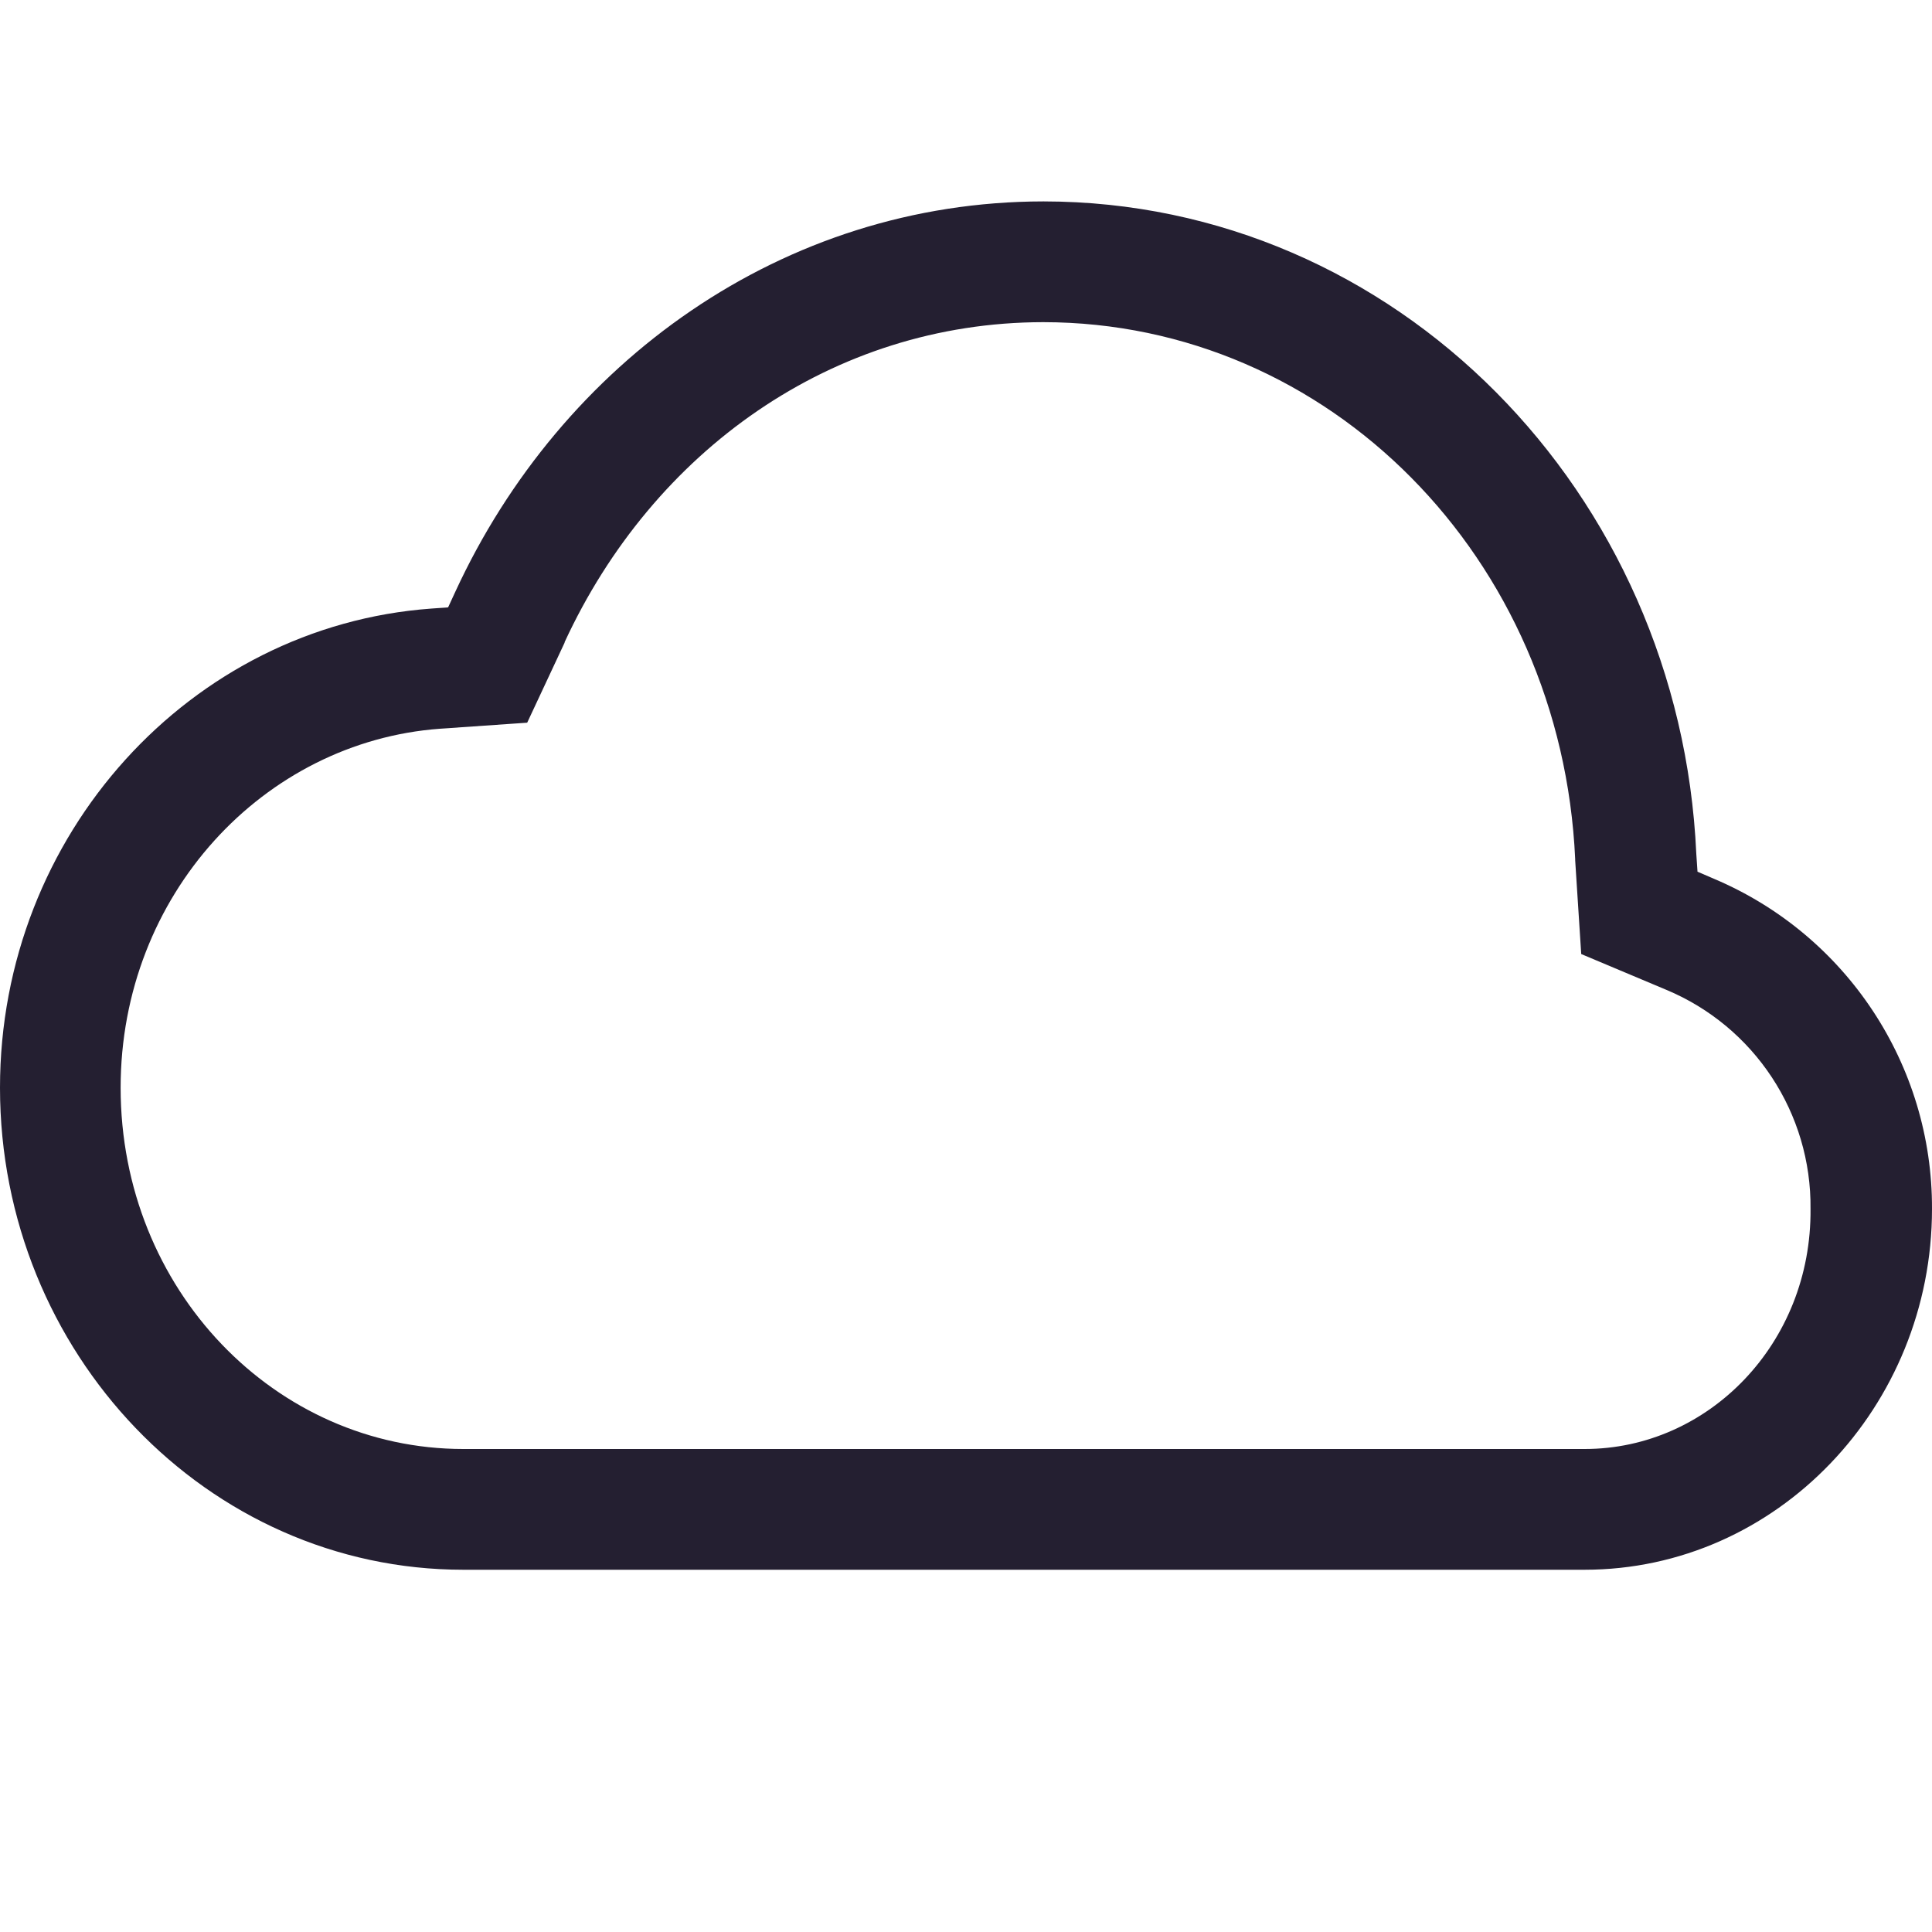
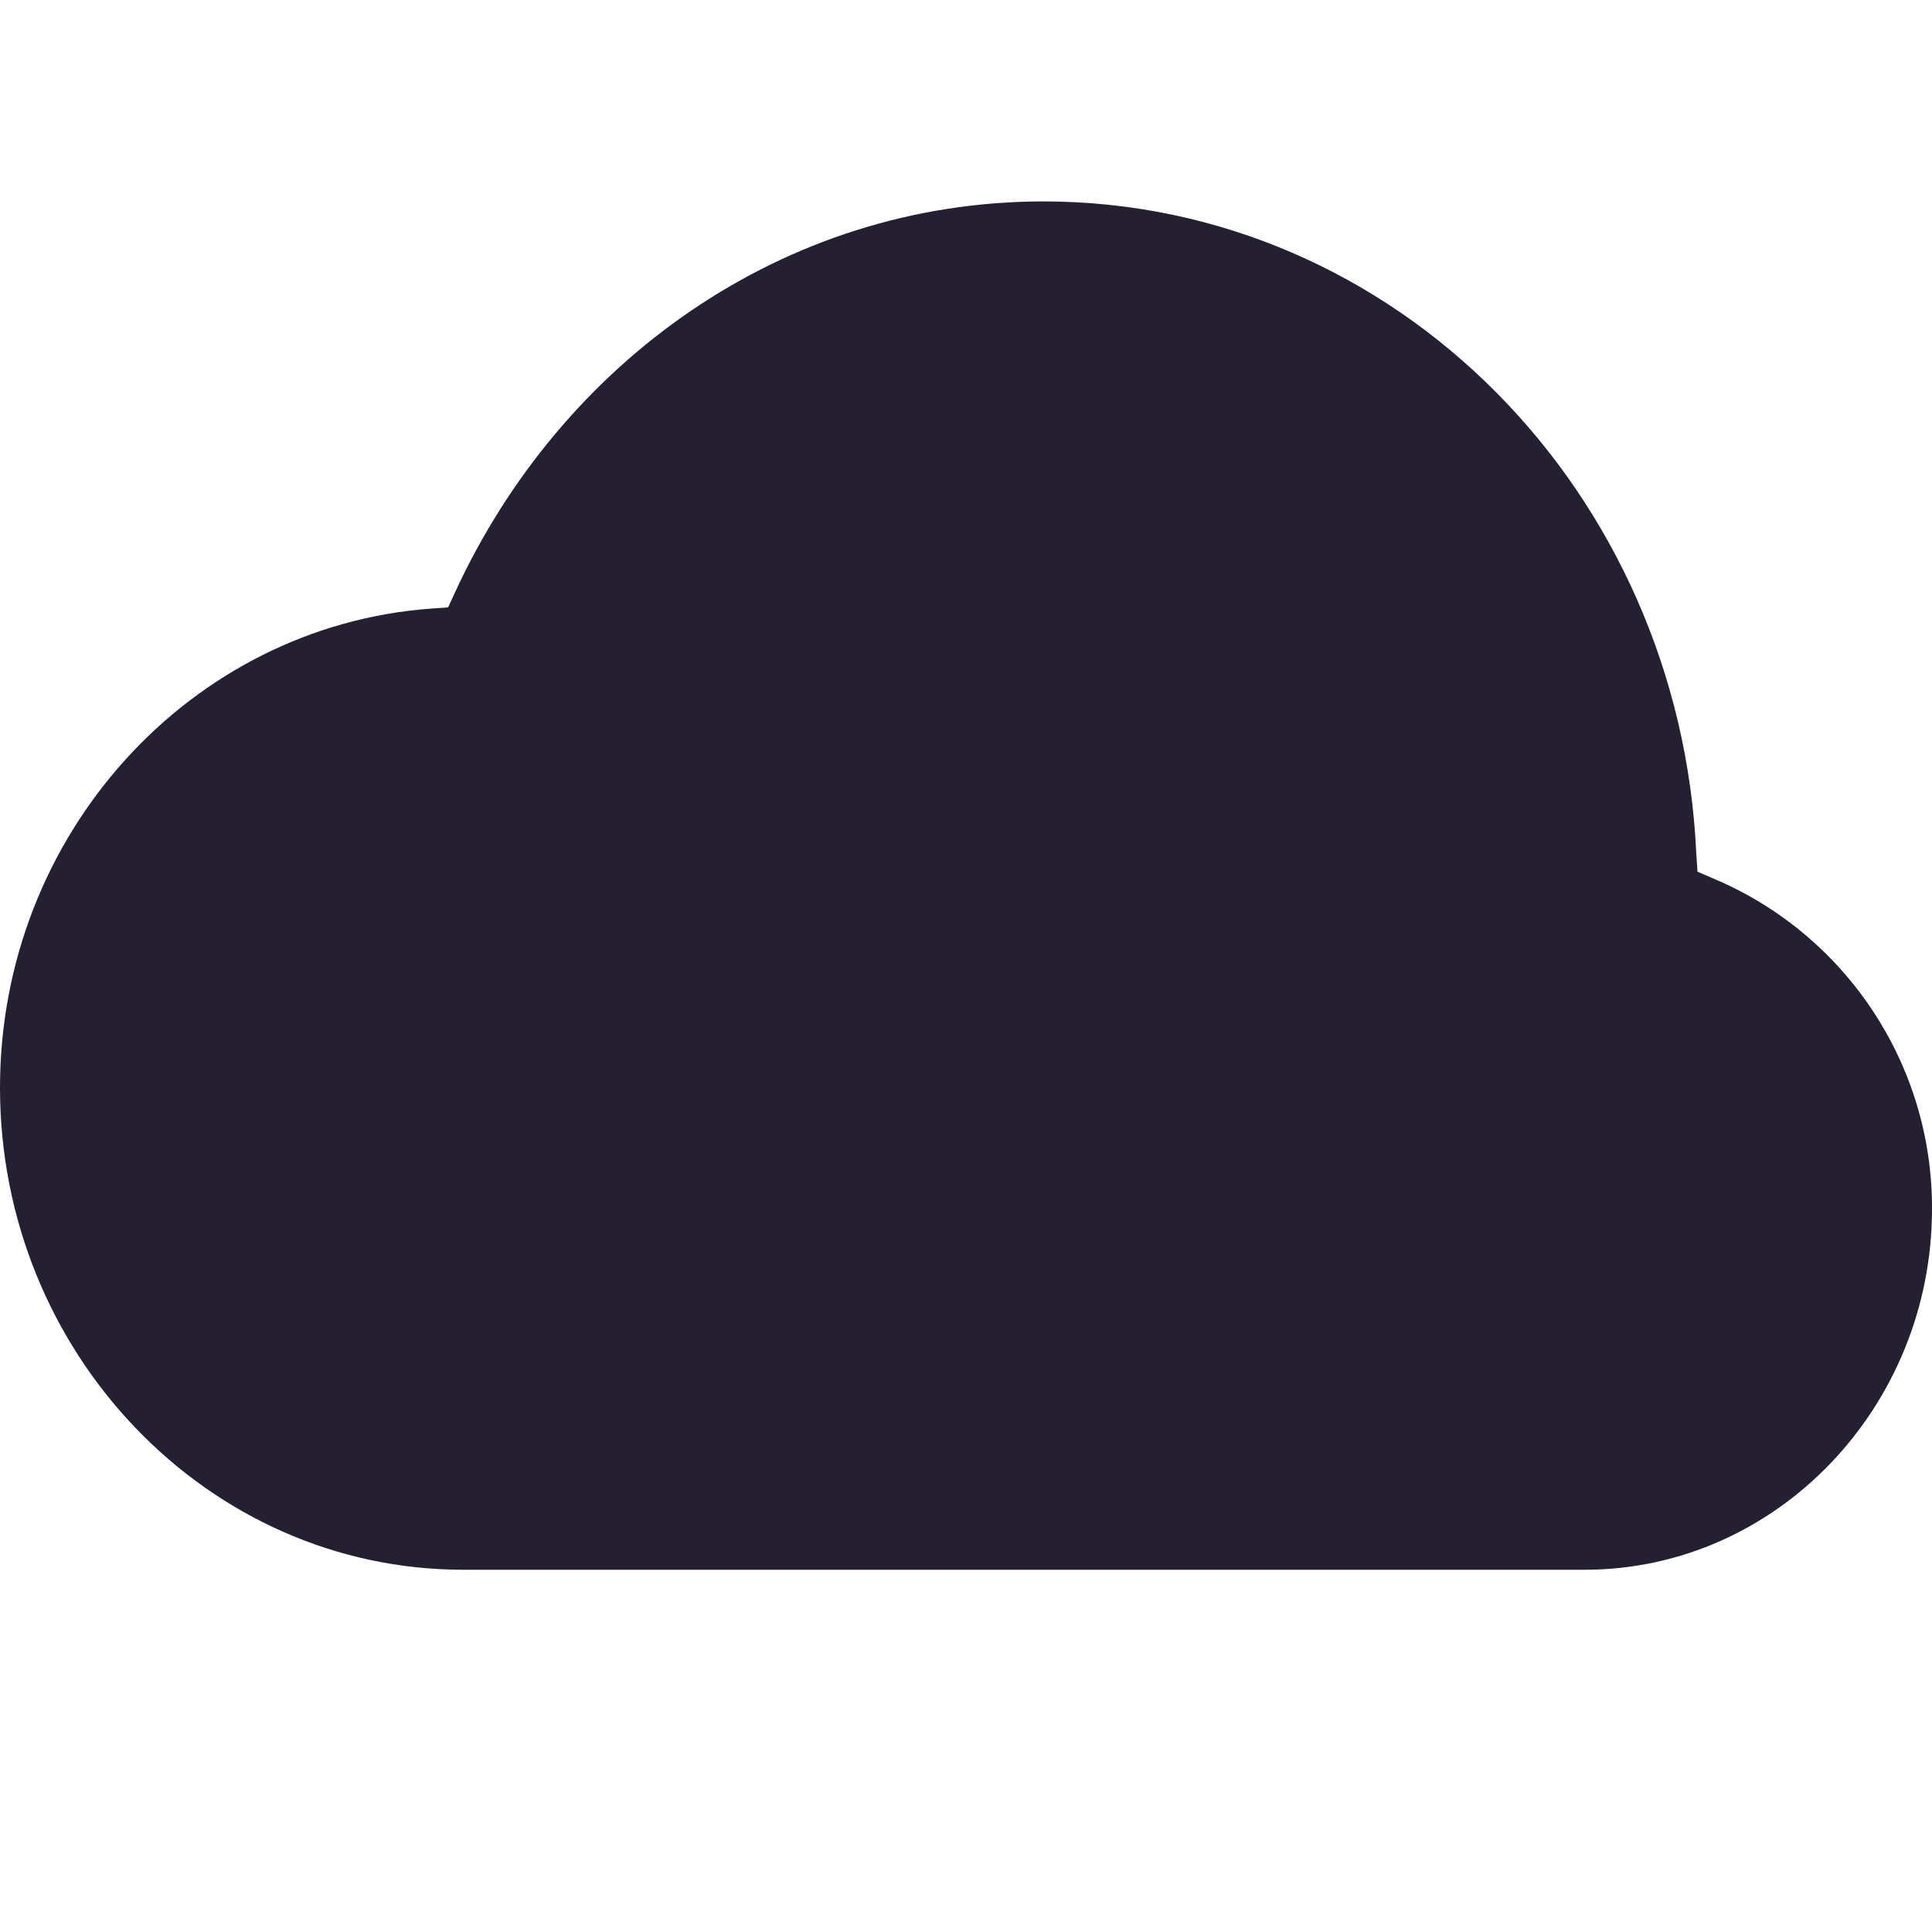
- <svg xmlns="http://www.w3.org/2000/svg" width="16" height="16">
-   <path fill="#241f31" d="M8.64 1.668C6.482 1.67 4.648 2.999 3.771 4.9l-.06.13-.14.01C1.578 5.185 0 6.91 0 9.008 0 11.201 1.716 13 3.837 13h9.285C14.714 13 16 11.65 16 10.012a2.958 2.958 0 0 0-1.805-2.734l-.137-.059-.01-.148c-.135-2.994-2.487-5.4-5.404-5.403zm0 1c2.368.002 4.292 1.952 4.405 4.447v.01l.05.776.704.296a1.944 1.944 0 0 1 1.195 1.815c.01 1.114-.846 1.988-1.87 1.988H3.837C2.281 12 .999 10.68.999 9.008c0-1.597 1.185-2.866 2.645-2.973l.722-.05.31-.663v-.004c.73-1.58 2.214-2.648 3.962-2.65z" color="#000" font-family="sans-serif" font-weight="400" overflow="visible" />
+ <svg xmlns="http://www.w3.org/2000/svg" width="16" height="16" version="1.1" id="svg4">
+   <defs id="defs8" />
+   <path d="M 8.64,1.668 C 6.482,1.67 4.648,2.999 3.771,4.9 L 3.711,5.03 3.571,5.04 C 1.578,5.185 0,6.91 0,9.008 0,11.201 1.716,13 3.837,13 h 9.285 C 14.714,13 16,11.65 16,10.012 16.004,8.82 15.292,7.743 14.195,7.278 L 14.058,7.219 14.048,7.071 C 13.913,4.077 11.561,1.671 8.644,1.668 Z" font-weight="400" overflow="visible" id="path2" style="color:#000000;font-weight:400;font-family:sans-serif;overflow:visible;fill:#241f31" />
</svg>
